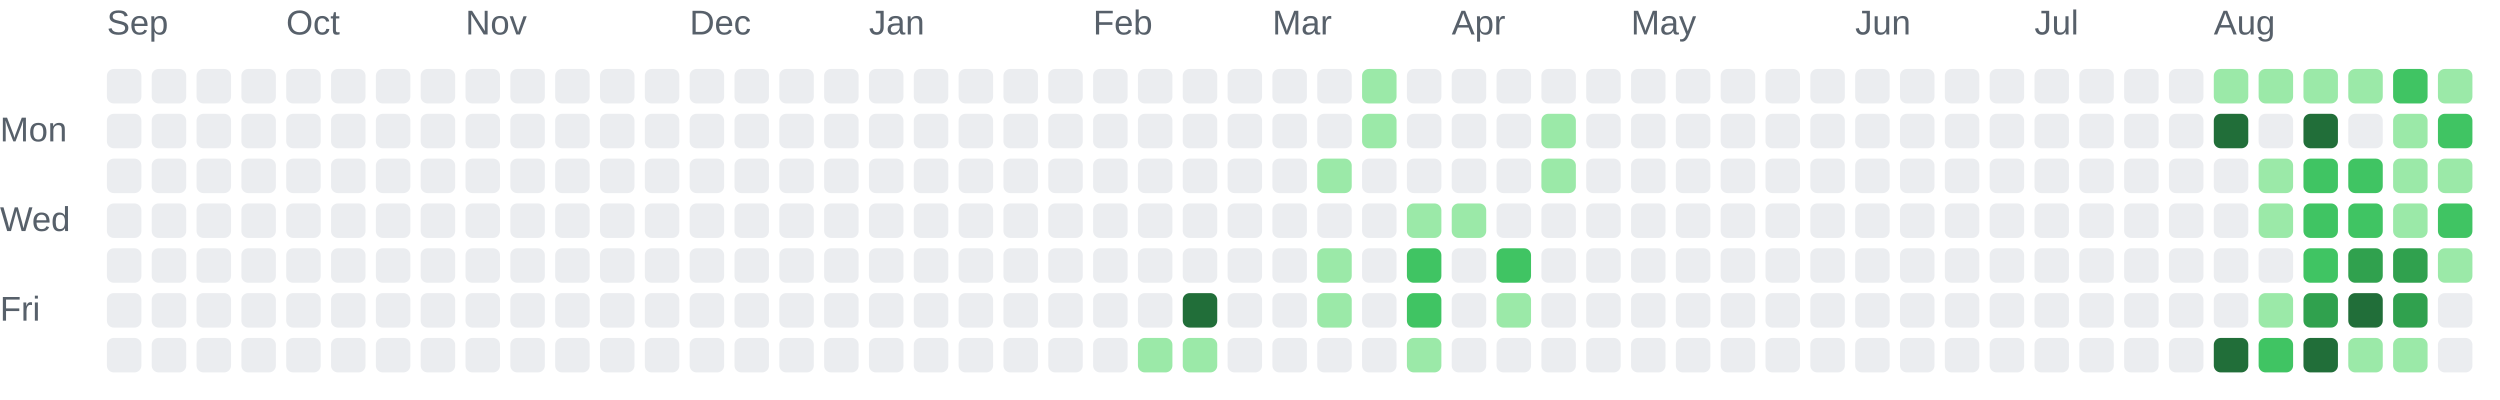
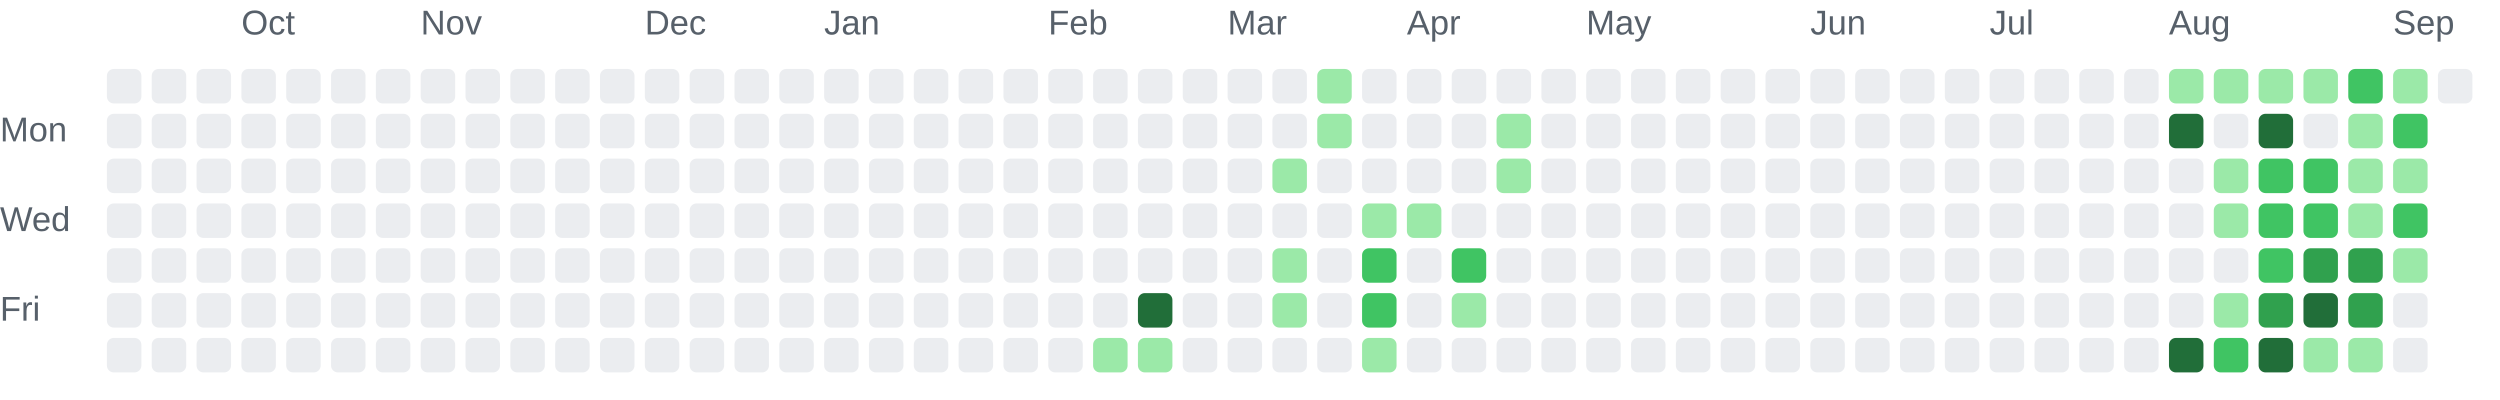
<svg xmlns="http://www.w3.org/2000/svg" role="img" aria-labelledby="chart-title chart-description" viewBox="0 0 725 116">
  <style>.chart-label { fill: #57606a; font: 10px Arial, sans-serif; }</style>
-   <text class="chart-label" x="31" y="10">Sep</text>
-   <text class="chart-label" x="83" y="10">Oct</text>
-   <text class="chart-label" x="135" y="10">Nov</text>
-   <text class="chart-label" x="200" y="10">Dec</text>
-   <text class="chart-label" x="252" y="10">Jan</text>
-   <text class="chart-label" x="317" y="10">Feb</text>
-   <text class="chart-label" x="369" y="10">Mar</text>
-   <text class="chart-label" x="421" y="10">Apr</text>
-   <text class="chart-label" x="473" y="10">May</text>
-   <text class="chart-label" x="538" y="10">Jun</text>
-   <text class="chart-label" x="590" y="10">Jul</text>
-   <text class="chart-label" x="642" y="10">Aug</text>
+   <text class="chart-label" x="70" y="10">Oct</text>
+   <text class="chart-label" x="122" y="10">Nov</text>
+   <text class="chart-label" x="187" y="10">Dec</text>
+   <text class="chart-label" x="239" y="10">Jan</text>
+   <text class="chart-label" x="304" y="10">Feb</text>
+   <text class="chart-label" x="356" y="10">Mar</text>
+   <text class="chart-label" x="408" y="10">Apr</text>
+   <text class="chart-label" x="460" y="10">May</text>
+   <text class="chart-label" x="525" y="10">Jun</text>
+   <text class="chart-label" x="577" y="10">Jul</text>
+   <text class="chart-label" x="629" y="10">Aug</text>
+   <text class="chart-label" x="694" y="10">Sep</text>
  <text class="chart-label" x="0" y="41">Mon</text>
  <text class="chart-label" x="0" y="67">Wed</text>
  <text class="chart-label" x="0" y="93">Fri</text>
  <rect x="31" y="20" width="10" height="10" rx="2" fill="#ebedf0">
    </rect>
  <rect x="31" y="33" width="10" height="10" rx="2" fill="#ebedf0">
    </rect>
  <rect x="31" y="46" width="10" height="10" rx="2" fill="#ebedf0">
    </rect>
  <rect x="31" y="59" width="10" height="10" rx="2" fill="#ebedf0">
    </rect>
  <rect x="31" y="72" width="10" height="10" rx="2" fill="#ebedf0">
    </rect>
  <rect x="31" y="85" width="10" height="10" rx="2" fill="#ebedf0">
    </rect>
  <rect x="31" y="98" width="10" height="10" rx="2" fill="#ebedf0">
    </rect>
  <rect x="44" y="20" width="10" height="10" rx="2" fill="#ebedf0">
    </rect>
  <rect x="44" y="33" width="10" height="10" rx="2" fill="#ebedf0">
    </rect>
  <rect x="44" y="46" width="10" height="10" rx="2" fill="#ebedf0">
    </rect>
  <rect x="44" y="59" width="10" height="10" rx="2" fill="#ebedf0">
    </rect>
  <rect x="44" y="72" width="10" height="10" rx="2" fill="#ebedf0">
    </rect>
  <rect x="44" y="85" width="10" height="10" rx="2" fill="#ebedf0">
    </rect>
  <rect x="44" y="98" width="10" height="10" rx="2" fill="#ebedf0">
    </rect>
  <rect x="57" y="20" width="10" height="10" rx="2" fill="#ebedf0">
    </rect>
  <rect x="57" y="33" width="10" height="10" rx="2" fill="#ebedf0">
    </rect>
  <rect x="57" y="46" width="10" height="10" rx="2" fill="#ebedf0">
    </rect>
  <rect x="57" y="59" width="10" height="10" rx="2" fill="#ebedf0">
    </rect>
  <rect x="57" y="72" width="10" height="10" rx="2" fill="#ebedf0">
    </rect>
  <rect x="57" y="85" width="10" height="10" rx="2" fill="#ebedf0">
    </rect>
  <rect x="57" y="98" width="10" height="10" rx="2" fill="#ebedf0">
    </rect>
  <rect x="70" y="20" width="10" height="10" rx="2" fill="#ebedf0">
    </rect>
  <rect x="70" y="33" width="10" height="10" rx="2" fill="#ebedf0">
    </rect>
  <rect x="70" y="46" width="10" height="10" rx="2" fill="#ebedf0">
    </rect>
  <rect x="70" y="59" width="10" height="10" rx="2" fill="#ebedf0">
    </rect>
  <rect x="70" y="72" width="10" height="10" rx="2" fill="#ebedf0">
    </rect>
  <rect x="70" y="85" width="10" height="10" rx="2" fill="#ebedf0">
    </rect>
  <rect x="70" y="98" width="10" height="10" rx="2" fill="#ebedf0">
    </rect>
  <rect x="83" y="20" width="10" height="10" rx="2" fill="#ebedf0">
    </rect>
  <rect x="83" y="33" width="10" height="10" rx="2" fill="#ebedf0">
    </rect>
  <rect x="83" y="46" width="10" height="10" rx="2" fill="#ebedf0">
    </rect>
  <rect x="83" y="59" width="10" height="10" rx="2" fill="#ebedf0">
    </rect>
  <rect x="83" y="72" width="10" height="10" rx="2" fill="#ebedf0">
    </rect>
  <rect x="83" y="85" width="10" height="10" rx="2" fill="#ebedf0">
    </rect>
  <rect x="83" y="98" width="10" height="10" rx="2" fill="#ebedf0">
    </rect>
  <rect x="96" y="20" width="10" height="10" rx="2" fill="#ebedf0">
    </rect>
  <rect x="96" y="33" width="10" height="10" rx="2" fill="#ebedf0">
    </rect>
  <rect x="96" y="46" width="10" height="10" rx="2" fill="#ebedf0">
    </rect>
  <rect x="96" y="59" width="10" height="10" rx="2" fill="#ebedf0">
    </rect>
  <rect x="96" y="72" width="10" height="10" rx="2" fill="#ebedf0">
    </rect>
  <rect x="96" y="85" width="10" height="10" rx="2" fill="#ebedf0">
    </rect>
  <rect x="96" y="98" width="10" height="10" rx="2" fill="#ebedf0">
    </rect>
  <rect x="109" y="20" width="10" height="10" rx="2" fill="#ebedf0">
    </rect>
  <rect x="109" y="33" width="10" height="10" rx="2" fill="#ebedf0">
    </rect>
  <rect x="109" y="46" width="10" height="10" rx="2" fill="#ebedf0">
    </rect>
  <rect x="109" y="59" width="10" height="10" rx="2" fill="#ebedf0">
    </rect>
  <rect x="109" y="72" width="10" height="10" rx="2" fill="#ebedf0">
    </rect>
  <rect x="109" y="85" width="10" height="10" rx="2" fill="#ebedf0">
    </rect>
  <rect x="109" y="98" width="10" height="10" rx="2" fill="#ebedf0">
    </rect>
  <rect x="122" y="20" width="10" height="10" rx="2" fill="#ebedf0">
    </rect>
  <rect x="122" y="33" width="10" height="10" rx="2" fill="#ebedf0">
    </rect>
  <rect x="122" y="46" width="10" height="10" rx="2" fill="#ebedf0">
    </rect>
  <rect x="122" y="59" width="10" height="10" rx="2" fill="#ebedf0">
    </rect>
  <rect x="122" y="72" width="10" height="10" rx="2" fill="#ebedf0">
    </rect>
  <rect x="122" y="85" width="10" height="10" rx="2" fill="#ebedf0">
    </rect>
  <rect x="122" y="98" width="10" height="10" rx="2" fill="#ebedf0">
    </rect>
  <rect x="135" y="20" width="10" height="10" rx="2" fill="#ebedf0">
    </rect>
  <rect x="135" y="33" width="10" height="10" rx="2" fill="#ebedf0">
    </rect>
  <rect x="135" y="46" width="10" height="10" rx="2" fill="#ebedf0">
    </rect>
  <rect x="135" y="59" width="10" height="10" rx="2" fill="#ebedf0">
    </rect>
  <rect x="135" y="72" width="10" height="10" rx="2" fill="#ebedf0">
    </rect>
  <rect x="135" y="85" width="10" height="10" rx="2" fill="#ebedf0">
    </rect>
  <rect x="135" y="98" width="10" height="10" rx="2" fill="#ebedf0">
    </rect>
  <rect x="148" y="20" width="10" height="10" rx="2" fill="#ebedf0">
    </rect>
  <rect x="148" y="33" width="10" height="10" rx="2" fill="#ebedf0">
    </rect>
  <rect x="148" y="46" width="10" height="10" rx="2" fill="#ebedf0">
    </rect>
  <rect x="148" y="59" width="10" height="10" rx="2" fill="#ebedf0">
    </rect>
  <rect x="148" y="72" width="10" height="10" rx="2" fill="#ebedf0">
    </rect>
  <rect x="148" y="85" width="10" height="10" rx="2" fill="#ebedf0">
    </rect>
  <rect x="148" y="98" width="10" height="10" rx="2" fill="#ebedf0">
    </rect>
  <rect x="161" y="20" width="10" height="10" rx="2" fill="#ebedf0">
    </rect>
  <rect x="161" y="33" width="10" height="10" rx="2" fill="#ebedf0">
    </rect>
  <rect x="161" y="46" width="10" height="10" rx="2" fill="#ebedf0">
    </rect>
  <rect x="161" y="59" width="10" height="10" rx="2" fill="#ebedf0">
    </rect>
  <rect x="161" y="72" width="10" height="10" rx="2" fill="#ebedf0">
    </rect>
  <rect x="161" y="85" width="10" height="10" rx="2" fill="#ebedf0">
    </rect>
  <rect x="161" y="98" width="10" height="10" rx="2" fill="#ebedf0">
    </rect>
  <rect x="174" y="20" width="10" height="10" rx="2" fill="#ebedf0">
    </rect>
  <rect x="174" y="33" width="10" height="10" rx="2" fill="#ebedf0">
    </rect>
  <rect x="174" y="46" width="10" height="10" rx="2" fill="#ebedf0">
    </rect>
  <rect x="174" y="59" width="10" height="10" rx="2" fill="#ebedf0">
    </rect>
  <rect x="174" y="72" width="10" height="10" rx="2" fill="#ebedf0">
    </rect>
  <rect x="174" y="85" width="10" height="10" rx="2" fill="#ebedf0">
    </rect>
  <rect x="174" y="98" width="10" height="10" rx="2" fill="#ebedf0">
    </rect>
  <rect x="187" y="20" width="10" height="10" rx="2" fill="#ebedf0">
    </rect>
  <rect x="187" y="33" width="10" height="10" rx="2" fill="#ebedf0">
    </rect>
  <rect x="187" y="46" width="10" height="10" rx="2" fill="#ebedf0">
    </rect>
  <rect x="187" y="59" width="10" height="10" rx="2" fill="#ebedf0">
    </rect>
  <rect x="187" y="72" width="10" height="10" rx="2" fill="#ebedf0">
    </rect>
  <rect x="187" y="85" width="10" height="10" rx="2" fill="#ebedf0">
    </rect>
  <rect x="187" y="98" width="10" height="10" rx="2" fill="#ebedf0">
    </rect>
  <rect x="200" y="20" width="10" height="10" rx="2" fill="#ebedf0">
    </rect>
  <rect x="200" y="33" width="10" height="10" rx="2" fill="#ebedf0">
    </rect>
  <rect x="200" y="46" width="10" height="10" rx="2" fill="#ebedf0">
    </rect>
  <rect x="200" y="59" width="10" height="10" rx="2" fill="#ebedf0">
    </rect>
  <rect x="200" y="72" width="10" height="10" rx="2" fill="#ebedf0">
    </rect>
  <rect x="200" y="85" width="10" height="10" rx="2" fill="#ebedf0">
    </rect>
  <rect x="200" y="98" width="10" height="10" rx="2" fill="#ebedf0">
    </rect>
  <rect x="213" y="20" width="10" height="10" rx="2" fill="#ebedf0">
    </rect>
  <rect x="213" y="33" width="10" height="10" rx="2" fill="#ebedf0">
    </rect>
  <rect x="213" y="46" width="10" height="10" rx="2" fill="#ebedf0">
    </rect>
  <rect x="213" y="59" width="10" height="10" rx="2" fill="#ebedf0">
    </rect>
  <rect x="213" y="72" width="10" height="10" rx="2" fill="#ebedf0">
    </rect>
  <rect x="213" y="85" width="10" height="10" rx="2" fill="#ebedf0">
    </rect>
  <rect x="213" y="98" width="10" height="10" rx="2" fill="#ebedf0">
    </rect>
  <rect x="226" y="20" width="10" height="10" rx="2" fill="#ebedf0">
    </rect>
  <rect x="226" y="33" width="10" height="10" rx="2" fill="#ebedf0">
    </rect>
  <rect x="226" y="46" width="10" height="10" rx="2" fill="#ebedf0">
    </rect>
  <rect x="226" y="59" width="10" height="10" rx="2" fill="#ebedf0">
    </rect>
  <rect x="226" y="72" width="10" height="10" rx="2" fill="#ebedf0">
    </rect>
  <rect x="226" y="85" width="10" height="10" rx="2" fill="#ebedf0">
    </rect>
  <rect x="226" y="98" width="10" height="10" rx="2" fill="#ebedf0">
    </rect>
  <rect x="239" y="20" width="10" height="10" rx="2" fill="#ebedf0">
    </rect>
  <rect x="239" y="33" width="10" height="10" rx="2" fill="#ebedf0">
    </rect>
  <rect x="239" y="46" width="10" height="10" rx="2" fill="#ebedf0">
    </rect>
  <rect x="239" y="59" width="10" height="10" rx="2" fill="#ebedf0">
    </rect>
  <rect x="239" y="72" width="10" height="10" rx="2" fill="#ebedf0">
    </rect>
  <rect x="239" y="85" width="10" height="10" rx="2" fill="#ebedf0">
    </rect>
  <rect x="239" y="98" width="10" height="10" rx="2" fill="#ebedf0">
    </rect>
  <rect x="252" y="20" width="10" height="10" rx="2" fill="#ebedf0">
    </rect>
  <rect x="252" y="33" width="10" height="10" rx="2" fill="#ebedf0">
    </rect>
  <rect x="252" y="46" width="10" height="10" rx="2" fill="#ebedf0">
    </rect>
  <rect x="252" y="59" width="10" height="10" rx="2" fill="#ebedf0">
    </rect>
  <rect x="252" y="72" width="10" height="10" rx="2" fill="#ebedf0">
    </rect>
  <rect x="252" y="85" width="10" height="10" rx="2" fill="#ebedf0">
    </rect>
  <rect x="252" y="98" width="10" height="10" rx="2" fill="#ebedf0">
    </rect>
  <rect x="265" y="20" width="10" height="10" rx="2" fill="#ebedf0">
    </rect>
  <rect x="265" y="33" width="10" height="10" rx="2" fill="#ebedf0">
    </rect>
  <rect x="265" y="46" width="10" height="10" rx="2" fill="#ebedf0">
    </rect>
  <rect x="265" y="59" width="10" height="10" rx="2" fill="#ebedf0">
    </rect>
  <rect x="265" y="72" width="10" height="10" rx="2" fill="#ebedf0">
    </rect>
  <rect x="265" y="85" width="10" height="10" rx="2" fill="#ebedf0">
    </rect>
  <rect x="265" y="98" width="10" height="10" rx="2" fill="#ebedf0">
    </rect>
  <rect x="278" y="20" width="10" height="10" rx="2" fill="#ebedf0">
    </rect>
  <rect x="278" y="33" width="10" height="10" rx="2" fill="#ebedf0">
    </rect>
  <rect x="278" y="46" width="10" height="10" rx="2" fill="#ebedf0">
    </rect>
  <rect x="278" y="59" width="10" height="10" rx="2" fill="#ebedf0">
    </rect>
  <rect x="278" y="72" width="10" height="10" rx="2" fill="#ebedf0">
    </rect>
  <rect x="278" y="85" width="10" height="10" rx="2" fill="#ebedf0">
    </rect>
  <rect x="278" y="98" width="10" height="10" rx="2" fill="#ebedf0">
    </rect>
  <rect x="291" y="20" width="10" height="10" rx="2" fill="#ebedf0">
    </rect>
  <rect x="291" y="33" width="10" height="10" rx="2" fill="#ebedf0">
    </rect>
  <rect x="291" y="46" width="10" height="10" rx="2" fill="#ebedf0">
    </rect>
  <rect x="291" y="59" width="10" height="10" rx="2" fill="#ebedf0">
    </rect>
  <rect x="291" y="72" width="10" height="10" rx="2" fill="#ebedf0">
    </rect>
  <rect x="291" y="85" width="10" height="10" rx="2" fill="#ebedf0">
    </rect>
  <rect x="291" y="98" width="10" height="10" rx="2" fill="#ebedf0">
    </rect>
  <rect x="304" y="20" width="10" height="10" rx="2" fill="#ebedf0">
    </rect>
  <rect x="304" y="33" width="10" height="10" rx="2" fill="#ebedf0">
    </rect>
  <rect x="304" y="46" width="10" height="10" rx="2" fill="#ebedf0">
    </rect>
  <rect x="304" y="59" width="10" height="10" rx="2" fill="#ebedf0">
    </rect>
  <rect x="304" y="72" width="10" height="10" rx="2" fill="#ebedf0">
    </rect>
  <rect x="304" y="85" width="10" height="10" rx="2" fill="#ebedf0">
    </rect>
  <rect x="304" y="98" width="10" height="10" rx="2" fill="#ebedf0">
    </rect>
  <rect x="317" y="20" width="10" height="10" rx="2" fill="#ebedf0">
    </rect>
  <rect x="317" y="33" width="10" height="10" rx="2" fill="#ebedf0">
    </rect>
  <rect x="317" y="46" width="10" height="10" rx="2" fill="#ebedf0">
    </rect>
  <rect x="317" y="59" width="10" height="10" rx="2" fill="#ebedf0">
    </rect>
  <rect x="317" y="72" width="10" height="10" rx="2" fill="#ebedf0">
    </rect>
  <rect x="317" y="85" width="10" height="10" rx="2" fill="#ebedf0">
    </rect>
-   <rect x="317" y="98" width="10" height="10" rx="2" fill="#ebedf0">
+   <rect x="317" y="98" width="10" height="10" rx="2" fill="#9be9a8">
    </rect>
  <rect x="330" y="20" width="10" height="10" rx="2" fill="#ebedf0">
    </rect>
  <rect x="330" y="33" width="10" height="10" rx="2" fill="#ebedf0">
    </rect>
  <rect x="330" y="46" width="10" height="10" rx="2" fill="#ebedf0">
    </rect>
  <rect x="330" y="59" width="10" height="10" rx="2" fill="#ebedf0">
    </rect>
  <rect x="330" y="72" width="10" height="10" rx="2" fill="#ebedf0">
    </rect>
-   <rect x="330" y="85" width="10" height="10" rx="2" fill="#ebedf0">
+   <rect x="330" y="85" width="10" height="10" rx="2" fill="#216e39">
    </rect>
  <rect x="330" y="98" width="10" height="10" rx="2" fill="#9be9a8">
    </rect>
  <rect x="343" y="20" width="10" height="10" rx="2" fill="#ebedf0">
    </rect>
  <rect x="343" y="33" width="10" height="10" rx="2" fill="#ebedf0">
    </rect>
  <rect x="343" y="46" width="10" height="10" rx="2" fill="#ebedf0">
    </rect>
  <rect x="343" y="59" width="10" height="10" rx="2" fill="#ebedf0">
    </rect>
  <rect x="343" y="72" width="10" height="10" rx="2" fill="#ebedf0">
    </rect>
-   <rect x="343" y="85" width="10" height="10" rx="2" fill="#216e39">
-     </rect>
-   <rect x="343" y="98" width="10" height="10" rx="2" fill="#9be9a8">
+   <rect x="343" y="85" width="10" height="10" rx="2" fill="#ebedf0">
+     </rect>
+   <rect x="343" y="98" width="10" height="10" rx="2" fill="#ebedf0">
    </rect>
  <rect x="356" y="20" width="10" height="10" rx="2" fill="#ebedf0">
    </rect>
  <rect x="356" y="33" width="10" height="10" rx="2" fill="#ebedf0">
    </rect>
  <rect x="356" y="46" width="10" height="10" rx="2" fill="#ebedf0">
    </rect>
  <rect x="356" y="59" width="10" height="10" rx="2" fill="#ebedf0">
    </rect>
  <rect x="356" y="72" width="10" height="10" rx="2" fill="#ebedf0">
    </rect>
  <rect x="356" y="85" width="10" height="10" rx="2" fill="#ebedf0">
    </rect>
  <rect x="356" y="98" width="10" height="10" rx="2" fill="#ebedf0">
    </rect>
  <rect x="369" y="20" width="10" height="10" rx="2" fill="#ebedf0">
    </rect>
  <rect x="369" y="33" width="10" height="10" rx="2" fill="#ebedf0">
    </rect>
-   <rect x="369" y="46" width="10" height="10" rx="2" fill="#ebedf0">
+   <rect x="369" y="46" width="10" height="10" rx="2" fill="#9be9a8">
    </rect>
  <rect x="369" y="59" width="10" height="10" rx="2" fill="#ebedf0">
    </rect>
-   <rect x="369" y="72" width="10" height="10" rx="2" fill="#ebedf0">
-     </rect>
-   <rect x="369" y="85" width="10" height="10" rx="2" fill="#ebedf0">
+   <rect x="369" y="72" width="10" height="10" rx="2" fill="#9be9a8">
+     </rect>
+   <rect x="369" y="85" width="10" height="10" rx="2" fill="#9be9a8">
    </rect>
  <rect x="369" y="98" width="10" height="10" rx="2" fill="#ebedf0">
    </rect>
-   <rect x="382" y="20" width="10" height="10" rx="2" fill="#ebedf0">
-     </rect>
-   <rect x="382" y="33" width="10" height="10" rx="2" fill="#ebedf0">
-     </rect>
-   <rect x="382" y="46" width="10" height="10" rx="2" fill="#9be9a8">
+   <rect x="382" y="20" width="10" height="10" rx="2" fill="#9be9a8">
+     </rect>
+   <rect x="382" y="33" width="10" height="10" rx="2" fill="#9be9a8">
+     </rect>
+   <rect x="382" y="46" width="10" height="10" rx="2" fill="#ebedf0">
    </rect>
  <rect x="382" y="59" width="10" height="10" rx="2" fill="#ebedf0">
    </rect>
-   <rect x="382" y="72" width="10" height="10" rx="2" fill="#9be9a8">
-     </rect>
-   <rect x="382" y="85" width="10" height="10" rx="2" fill="#9be9a8">
+   <rect x="382" y="72" width="10" height="10" rx="2" fill="#ebedf0">
+     </rect>
+   <rect x="382" y="85" width="10" height="10" rx="2" fill="#ebedf0">
    </rect>
  <rect x="382" y="98" width="10" height="10" rx="2" fill="#ebedf0">
    </rect>
-   <rect x="395" y="20" width="10" height="10" rx="2" fill="#9be9a8">
-     </rect>
-   <rect x="395" y="33" width="10" height="10" rx="2" fill="#9be9a8">
+   <rect x="395" y="20" width="10" height="10" rx="2" fill="#ebedf0">
+     </rect>
+   <rect x="395" y="33" width="10" height="10" rx="2" fill="#ebedf0">
    </rect>
  <rect x="395" y="46" width="10" height="10" rx="2" fill="#ebedf0">
    </rect>
-   <rect x="395" y="59" width="10" height="10" rx="2" fill="#ebedf0">
-     </rect>
-   <rect x="395" y="72" width="10" height="10" rx="2" fill="#ebedf0">
-     </rect>
-   <rect x="395" y="85" width="10" height="10" rx="2" fill="#ebedf0">
-     </rect>
-   <rect x="395" y="98" width="10" height="10" rx="2" fill="#ebedf0">
+   <rect x="395" y="59" width="10" height="10" rx="2" fill="#9be9a8">
+     </rect>
+   <rect x="395" y="72" width="10" height="10" rx="2" fill="#40c463">
+     </rect>
+   <rect x="395" y="85" width="10" height="10" rx="2" fill="#40c463">
+     </rect>
+   <rect x="395" y="98" width="10" height="10" rx="2" fill="#9be9a8">
    </rect>
  <rect x="408" y="20" width="10" height="10" rx="2" fill="#ebedf0">
    </rect>
  <rect x="408" y="33" width="10" height="10" rx="2" fill="#ebedf0">
    </rect>
  <rect x="408" y="46" width="10" height="10" rx="2" fill="#ebedf0">
    </rect>
  <rect x="408" y="59" width="10" height="10" rx="2" fill="#9be9a8">
    </rect>
-   <rect x="408" y="72" width="10" height="10" rx="2" fill="#40c463">
-     </rect>
-   <rect x="408" y="85" width="10" height="10" rx="2" fill="#40c463">
-     </rect>
-   <rect x="408" y="98" width="10" height="10" rx="2" fill="#9be9a8">
+   <rect x="408" y="72" width="10" height="10" rx="2" fill="#ebedf0">
+     </rect>
+   <rect x="408" y="85" width="10" height="10" rx="2" fill="#ebedf0">
+     </rect>
+   <rect x="408" y="98" width="10" height="10" rx="2" fill="#ebedf0">
    </rect>
  <rect x="421" y="20" width="10" height="10" rx="2" fill="#ebedf0">
    </rect>
  <rect x="421" y="33" width="10" height="10" rx="2" fill="#ebedf0">
    </rect>
  <rect x="421" y="46" width="10" height="10" rx="2" fill="#ebedf0">
    </rect>
-   <rect x="421" y="59" width="10" height="10" rx="2" fill="#9be9a8">
-     </rect>
-   <rect x="421" y="72" width="10" height="10" rx="2" fill="#ebedf0">
-     </rect>
-   <rect x="421" y="85" width="10" height="10" rx="2" fill="#ebedf0">
+   <rect x="421" y="59" width="10" height="10" rx="2" fill="#ebedf0">
+     </rect>
+   <rect x="421" y="72" width="10" height="10" rx="2" fill="#40c463">
+     </rect>
+   <rect x="421" y="85" width="10" height="10" rx="2" fill="#9be9a8">
    </rect>
  <rect x="421" y="98" width="10" height="10" rx="2" fill="#ebedf0">
    </rect>
  <rect x="434" y="20" width="10" height="10" rx="2" fill="#ebedf0">
    </rect>
-   <rect x="434" y="33" width="10" height="10" rx="2" fill="#ebedf0">
-     </rect>
-   <rect x="434" y="46" width="10" height="10" rx="2" fill="#ebedf0">
+   <rect x="434" y="33" width="10" height="10" rx="2" fill="#9be9a8">
+     </rect>
+   <rect x="434" y="46" width="10" height="10" rx="2" fill="#9be9a8">
    </rect>
  <rect x="434" y="59" width="10" height="10" rx="2" fill="#ebedf0">
    </rect>
-   <rect x="434" y="72" width="10" height="10" rx="2" fill="#40c463">
-     </rect>
-   <rect x="434" y="85" width="10" height="10" rx="2" fill="#9be9a8">
+   <rect x="434" y="72" width="10" height="10" rx="2" fill="#ebedf0">
+     </rect>
+   <rect x="434" y="85" width="10" height="10" rx="2" fill="#ebedf0">
    </rect>
  <rect x="434" y="98" width="10" height="10" rx="2" fill="#ebedf0">
    </rect>
  <rect x="447" y="20" width="10" height="10" rx="2" fill="#ebedf0">
    </rect>
-   <rect x="447" y="33" width="10" height="10" rx="2" fill="#9be9a8">
-     </rect>
-   <rect x="447" y="46" width="10" height="10" rx="2" fill="#9be9a8">
+   <rect x="447" y="33" width="10" height="10" rx="2" fill="#ebedf0">
+     </rect>
+   <rect x="447" y="46" width="10" height="10" rx="2" fill="#ebedf0">
    </rect>
  <rect x="447" y="59" width="10" height="10" rx="2" fill="#ebedf0">
    </rect>
  <rect x="447" y="72" width="10" height="10" rx="2" fill="#ebedf0">
    </rect>
  <rect x="447" y="85" width="10" height="10" rx="2" fill="#ebedf0">
    </rect>
  <rect x="447" y="98" width="10" height="10" rx="2" fill="#ebedf0">
    </rect>
  <rect x="460" y="20" width="10" height="10" rx="2" fill="#ebedf0">
    </rect>
  <rect x="460" y="33" width="10" height="10" rx="2" fill="#ebedf0">
    </rect>
  <rect x="460" y="46" width="10" height="10" rx="2" fill="#ebedf0">
    </rect>
  <rect x="460" y="59" width="10" height="10" rx="2" fill="#ebedf0">
    </rect>
  <rect x="460" y="72" width="10" height="10" rx="2" fill="#ebedf0">
    </rect>
  <rect x="460" y="85" width="10" height="10" rx="2" fill="#ebedf0">
    </rect>
  <rect x="460" y="98" width="10" height="10" rx="2" fill="#ebedf0">
    </rect>
  <rect x="473" y="20" width="10" height="10" rx="2" fill="#ebedf0">
    </rect>
  <rect x="473" y="33" width="10" height="10" rx="2" fill="#ebedf0">
    </rect>
  <rect x="473" y="46" width="10" height="10" rx="2" fill="#ebedf0">
    </rect>
  <rect x="473" y="59" width="10" height="10" rx="2" fill="#ebedf0">
    </rect>
  <rect x="473" y="72" width="10" height="10" rx="2" fill="#ebedf0">
    </rect>
  <rect x="473" y="85" width="10" height="10" rx="2" fill="#ebedf0">
    </rect>
  <rect x="473" y="98" width="10" height="10" rx="2" fill="#ebedf0">
    </rect>
  <rect x="486" y="20" width="10" height="10" rx="2" fill="#ebedf0">
    </rect>
  <rect x="486" y="33" width="10" height="10" rx="2" fill="#ebedf0">
    </rect>
  <rect x="486" y="46" width="10" height="10" rx="2" fill="#ebedf0">
    </rect>
  <rect x="486" y="59" width="10" height="10" rx="2" fill="#ebedf0">
    </rect>
  <rect x="486" y="72" width="10" height="10" rx="2" fill="#ebedf0">
    </rect>
  <rect x="486" y="85" width="10" height="10" rx="2" fill="#ebedf0">
    </rect>
  <rect x="486" y="98" width="10" height="10" rx="2" fill="#ebedf0">
    </rect>
  <rect x="499" y="20" width="10" height="10" rx="2" fill="#ebedf0">
    </rect>
  <rect x="499" y="33" width="10" height="10" rx="2" fill="#ebedf0">
    </rect>
  <rect x="499" y="46" width="10" height="10" rx="2" fill="#ebedf0">
    </rect>
  <rect x="499" y="59" width="10" height="10" rx="2" fill="#ebedf0">
    </rect>
  <rect x="499" y="72" width="10" height="10" rx="2" fill="#ebedf0">
    </rect>
  <rect x="499" y="85" width="10" height="10" rx="2" fill="#ebedf0">
    </rect>
  <rect x="499" y="98" width="10" height="10" rx="2" fill="#ebedf0">
    </rect>
  <rect x="512" y="20" width="10" height="10" rx="2" fill="#ebedf0">
    </rect>
  <rect x="512" y="33" width="10" height="10" rx="2" fill="#ebedf0">
    </rect>
  <rect x="512" y="46" width="10" height="10" rx="2" fill="#ebedf0">
    </rect>
  <rect x="512" y="59" width="10" height="10" rx="2" fill="#ebedf0">
    </rect>
  <rect x="512" y="72" width="10" height="10" rx="2" fill="#ebedf0">
    </rect>
  <rect x="512" y="85" width="10" height="10" rx="2" fill="#ebedf0">
    </rect>
  <rect x="512" y="98" width="10" height="10" rx="2" fill="#ebedf0">
    </rect>
  <rect x="525" y="20" width="10" height="10" rx="2" fill="#ebedf0">
    </rect>
  <rect x="525" y="33" width="10" height="10" rx="2" fill="#ebedf0">
    </rect>
  <rect x="525" y="46" width="10" height="10" rx="2" fill="#ebedf0">
    </rect>
  <rect x="525" y="59" width="10" height="10" rx="2" fill="#ebedf0">
    </rect>
  <rect x="525" y="72" width="10" height="10" rx="2" fill="#ebedf0">
    </rect>
  <rect x="525" y="85" width="10" height="10" rx="2" fill="#ebedf0">
    </rect>
  <rect x="525" y="98" width="10" height="10" rx="2" fill="#ebedf0">
    </rect>
  <rect x="538" y="20" width="10" height="10" rx="2" fill="#ebedf0">
    </rect>
  <rect x="538" y="33" width="10" height="10" rx="2" fill="#ebedf0">
    </rect>
  <rect x="538" y="46" width="10" height="10" rx="2" fill="#ebedf0">
    </rect>
  <rect x="538" y="59" width="10" height="10" rx="2" fill="#ebedf0">
    </rect>
  <rect x="538" y="72" width="10" height="10" rx="2" fill="#ebedf0">
    </rect>
  <rect x="538" y="85" width="10" height="10" rx="2" fill="#ebedf0">
    </rect>
  <rect x="538" y="98" width="10" height="10" rx="2" fill="#ebedf0">
    </rect>
  <rect x="551" y="20" width="10" height="10" rx="2" fill="#ebedf0">
    </rect>
  <rect x="551" y="33" width="10" height="10" rx="2" fill="#ebedf0">
    </rect>
  <rect x="551" y="46" width="10" height="10" rx="2" fill="#ebedf0">
    </rect>
  <rect x="551" y="59" width="10" height="10" rx="2" fill="#ebedf0">
    </rect>
  <rect x="551" y="72" width="10" height="10" rx="2" fill="#ebedf0">
    </rect>
  <rect x="551" y="85" width="10" height="10" rx="2" fill="#ebedf0">
    </rect>
  <rect x="551" y="98" width="10" height="10" rx="2" fill="#ebedf0">
    </rect>
  <rect x="564" y="20" width="10" height="10" rx="2" fill="#ebedf0">
    </rect>
  <rect x="564" y="33" width="10" height="10" rx="2" fill="#ebedf0">
    </rect>
  <rect x="564" y="46" width="10" height="10" rx="2" fill="#ebedf0">
    </rect>
  <rect x="564" y="59" width="10" height="10" rx="2" fill="#ebedf0">
    </rect>
  <rect x="564" y="72" width="10" height="10" rx="2" fill="#ebedf0">
    </rect>
  <rect x="564" y="85" width="10" height="10" rx="2" fill="#ebedf0">
    </rect>
  <rect x="564" y="98" width="10" height="10" rx="2" fill="#ebedf0">
    </rect>
  <rect x="577" y="20" width="10" height="10" rx="2" fill="#ebedf0">
    </rect>
  <rect x="577" y="33" width="10" height="10" rx="2" fill="#ebedf0">
    </rect>
  <rect x="577" y="46" width="10" height="10" rx="2" fill="#ebedf0">
    </rect>
  <rect x="577" y="59" width="10" height="10" rx="2" fill="#ebedf0">
    </rect>
  <rect x="577" y="72" width="10" height="10" rx="2" fill="#ebedf0">
    </rect>
  <rect x="577" y="85" width="10" height="10" rx="2" fill="#ebedf0">
    </rect>
  <rect x="577" y="98" width="10" height="10" rx="2" fill="#ebedf0">
    </rect>
  <rect x="590" y="20" width="10" height="10" rx="2" fill="#ebedf0">
    </rect>
  <rect x="590" y="33" width="10" height="10" rx="2" fill="#ebedf0">
    </rect>
  <rect x="590" y="46" width="10" height="10" rx="2" fill="#ebedf0">
    </rect>
  <rect x="590" y="59" width="10" height="10" rx="2" fill="#ebedf0">
    </rect>
  <rect x="590" y="72" width="10" height="10" rx="2" fill="#ebedf0">
    </rect>
  <rect x="590" y="85" width="10" height="10" rx="2" fill="#ebedf0">
    </rect>
  <rect x="590" y="98" width="10" height="10" rx="2" fill="#ebedf0">
    </rect>
  <rect x="603" y="20" width="10" height="10" rx="2" fill="#ebedf0">
    </rect>
  <rect x="603" y="33" width="10" height="10" rx="2" fill="#ebedf0">
    </rect>
  <rect x="603" y="46" width="10" height="10" rx="2" fill="#ebedf0">
    </rect>
  <rect x="603" y="59" width="10" height="10" rx="2" fill="#ebedf0">
    </rect>
  <rect x="603" y="72" width="10" height="10" rx="2" fill="#ebedf0">
    </rect>
  <rect x="603" y="85" width="10" height="10" rx="2" fill="#ebedf0">
    </rect>
  <rect x="603" y="98" width="10" height="10" rx="2" fill="#ebedf0">
    </rect>
  <rect x="616" y="20" width="10" height="10" rx="2" fill="#ebedf0">
    </rect>
  <rect x="616" y="33" width="10" height="10" rx="2" fill="#ebedf0">
    </rect>
  <rect x="616" y="46" width="10" height="10" rx="2" fill="#ebedf0">
    </rect>
  <rect x="616" y="59" width="10" height="10" rx="2" fill="#ebedf0">
    </rect>
  <rect x="616" y="72" width="10" height="10" rx="2" fill="#ebedf0">
    </rect>
  <rect x="616" y="85" width="10" height="10" rx="2" fill="#ebedf0">
    </rect>
  <rect x="616" y="98" width="10" height="10" rx="2" fill="#ebedf0">
    </rect>
-   <rect x="629" y="20" width="10" height="10" rx="2" fill="#ebedf0">
-     </rect>
-   <rect x="629" y="33" width="10" height="10" rx="2" fill="#ebedf0">
+   <rect x="629" y="20" width="10" height="10" rx="2" fill="#9be9a8">
+     </rect>
+   <rect x="629" y="33" width="10" height="10" rx="2" fill="#216e39">
    </rect>
  <rect x="629" y="46" width="10" height="10" rx="2" fill="#ebedf0">
    </rect>
  <rect x="629" y="59" width="10" height="10" rx="2" fill="#ebedf0">
    </rect>
  <rect x="629" y="72" width="10" height="10" rx="2" fill="#ebedf0">
    </rect>
  <rect x="629" y="85" width="10" height="10" rx="2" fill="#ebedf0">
    </rect>
-   <rect x="629" y="98" width="10" height="10" rx="2" fill="#ebedf0">
+   <rect x="629" y="98" width="10" height="10" rx="2" fill="#216e39">
    </rect>
  <rect x="642" y="20" width="10" height="10" rx="2" fill="#9be9a8">
    </rect>
-   <rect x="642" y="33" width="10" height="10" rx="2" fill="#216e39">
-     </rect>
-   <rect x="642" y="46" width="10" height="10" rx="2" fill="#ebedf0">
-     </rect>
-   <rect x="642" y="59" width="10" height="10" rx="2" fill="#ebedf0">
+   <rect x="642" y="33" width="10" height="10" rx="2" fill="#ebedf0">
+     </rect>
+   <rect x="642" y="46" width="10" height="10" rx="2" fill="#9be9a8">
+     </rect>
+   <rect x="642" y="59" width="10" height="10" rx="2" fill="#9be9a8">
    </rect>
  <rect x="642" y="72" width="10" height="10" rx="2" fill="#ebedf0">
    </rect>
-   <rect x="642" y="85" width="10" height="10" rx="2" fill="#ebedf0">
-     </rect>
-   <rect x="642" y="98" width="10" height="10" rx="2" fill="#216e39">
+   <rect x="642" y="85" width="10" height="10" rx="2" fill="#9be9a8">
+     </rect>
+   <rect x="642" y="98" width="10" height="10" rx="2" fill="#40c463">
    </rect>
  <rect x="655" y="20" width="10" height="10" rx="2" fill="#9be9a8">
    </rect>
-   <rect x="655" y="33" width="10" height="10" rx="2" fill="#ebedf0">
-     </rect>
-   <rect x="655" y="46" width="10" height="10" rx="2" fill="#9be9a8">
-     </rect>
-   <rect x="655" y="59" width="10" height="10" rx="2" fill="#9be9a8">
-     </rect>
-   <rect x="655" y="72" width="10" height="10" rx="2" fill="#ebedf0">
-     </rect>
-   <rect x="655" y="85" width="10" height="10" rx="2" fill="#9be9a8">
-     </rect>
-   <rect x="655" y="98" width="10" height="10" rx="2" fill="#40c463">
+   <rect x="655" y="33" width="10" height="10" rx="2" fill="#216e39">
+     </rect>
+   <rect x="655" y="46" width="10" height="10" rx="2" fill="#40c463">
+     </rect>
+   <rect x="655" y="59" width="10" height="10" rx="2" fill="#40c463">
+     </rect>
+   <rect x="655" y="72" width="10" height="10" rx="2" fill="#40c463">
+     </rect>
+   <rect x="655" y="85" width="10" height="10" rx="2" fill="#30a14e">
+     </rect>
+   <rect x="655" y="98" width="10" height="10" rx="2" fill="#216e39">
    </rect>
  <rect x="668" y="20" width="10" height="10" rx="2" fill="#9be9a8">
    </rect>
-   <rect x="668" y="33" width="10" height="10" rx="2" fill="#216e39">
+   <rect x="668" y="33" width="10" height="10" rx="2" fill="#ebedf0">
    </rect>
  <rect x="668" y="46" width="10" height="10" rx="2" fill="#40c463">
    </rect>
  <rect x="668" y="59" width="10" height="10" rx="2" fill="#40c463">
    </rect>
-   <rect x="668" y="72" width="10" height="10" rx="2" fill="#40c463">
-     </rect>
-   <rect x="668" y="85" width="10" height="10" rx="2" fill="#30a14e">
-     </rect>
-   <rect x="668" y="98" width="10" height="10" rx="2" fill="#216e39">
-     </rect>
-   <rect x="681" y="20" width="10" height="10" rx="2" fill="#9be9a8">
-     </rect>
-   <rect x="681" y="33" width="10" height="10" rx="2" fill="#ebedf0">
-     </rect>
-   <rect x="681" y="46" width="10" height="10" rx="2" fill="#40c463">
-     </rect>
-   <rect x="681" y="59" width="10" height="10" rx="2" fill="#40c463">
+   <rect x="668" y="72" width="10" height="10" rx="2" fill="#30a14e">
+     </rect>
+   <rect x="668" y="85" width="10" height="10" rx="2" fill="#216e39">
+     </rect>
+   <rect x="668" y="98" width="10" height="10" rx="2" fill="#9be9a8">
+     </rect>
+   <rect x="681" y="20" width="10" height="10" rx="2" fill="#40c463">
+     </rect>
+   <rect x="681" y="33" width="10" height="10" rx="2" fill="#9be9a8">
+     </rect>
+   <rect x="681" y="46" width="10" height="10" rx="2" fill="#9be9a8">
+     </rect>
+   <rect x="681" y="59" width="10" height="10" rx="2" fill="#9be9a8">
    </rect>
  <rect x="681" y="72" width="10" height="10" rx="2" fill="#30a14e">
    </rect>
-   <rect x="681" y="85" width="10" height="10" rx="2" fill="#216e39">
+   <rect x="681" y="85" width="10" height="10" rx="2" fill="#30a14e">
    </rect>
  <rect x="681" y="98" width="10" height="10" rx="2" fill="#9be9a8">
    </rect>
-   <rect x="694" y="20" width="10" height="10" rx="2" fill="#40c463">
-     </rect>
-   <rect x="694" y="33" width="10" height="10" rx="2" fill="#9be9a8">
+   <rect x="694" y="20" width="10" height="10" rx="2" fill="#9be9a8">
+     </rect>
+   <rect x="694" y="33" width="10" height="10" rx="2" fill="#40c463">
    </rect>
  <rect x="694" y="46" width="10" height="10" rx="2" fill="#9be9a8">
    </rect>
-   <rect x="694" y="59" width="10" height="10" rx="2" fill="#9be9a8">
-     </rect>
-   <rect x="694" y="72" width="10" height="10" rx="2" fill="#30a14e">
-     </rect>
-   <rect x="694" y="85" width="10" height="10" rx="2" fill="#30a14e">
-     </rect>
-   <rect x="694" y="98" width="10" height="10" rx="2" fill="#9be9a8">
-     </rect>
-   <rect x="707" y="20" width="10" height="10" rx="2" fill="#9be9a8">
-     </rect>
-   <rect x="707" y="33" width="10" height="10" rx="2" fill="#40c463">
-     </rect>
-   <rect x="707" y="46" width="10" height="10" rx="2" fill="#9be9a8">
-     </rect>
-   <rect x="707" y="59" width="10" height="10" rx="2" fill="#40c463">
-     </rect>
-   <rect x="707" y="72" width="10" height="10" rx="2" fill="#9be9a8">
-     </rect>
-   <rect x="707" y="85" width="10" height="10" rx="2" fill="#ebedf0">
-     </rect>
-   <rect x="707" y="98" width="10" height="10" rx="2" fill="#ebedf0">
+   <rect x="694" y="59" width="10" height="10" rx="2" fill="#40c463">
+     </rect>
+   <rect x="694" y="72" width="10" height="10" rx="2" fill="#9be9a8">
+     </rect>
+   <rect x="694" y="85" width="10" height="10" rx="2" fill="#ebedf0">
+     </rect>
+   <rect x="694" y="98" width="10" height="10" rx="2" fill="#ebedf0">
+     </rect>
+   <rect x="707" y="20" width="10" height="10" rx="2" fill="#ebedf0">
    </rect>
</svg>
